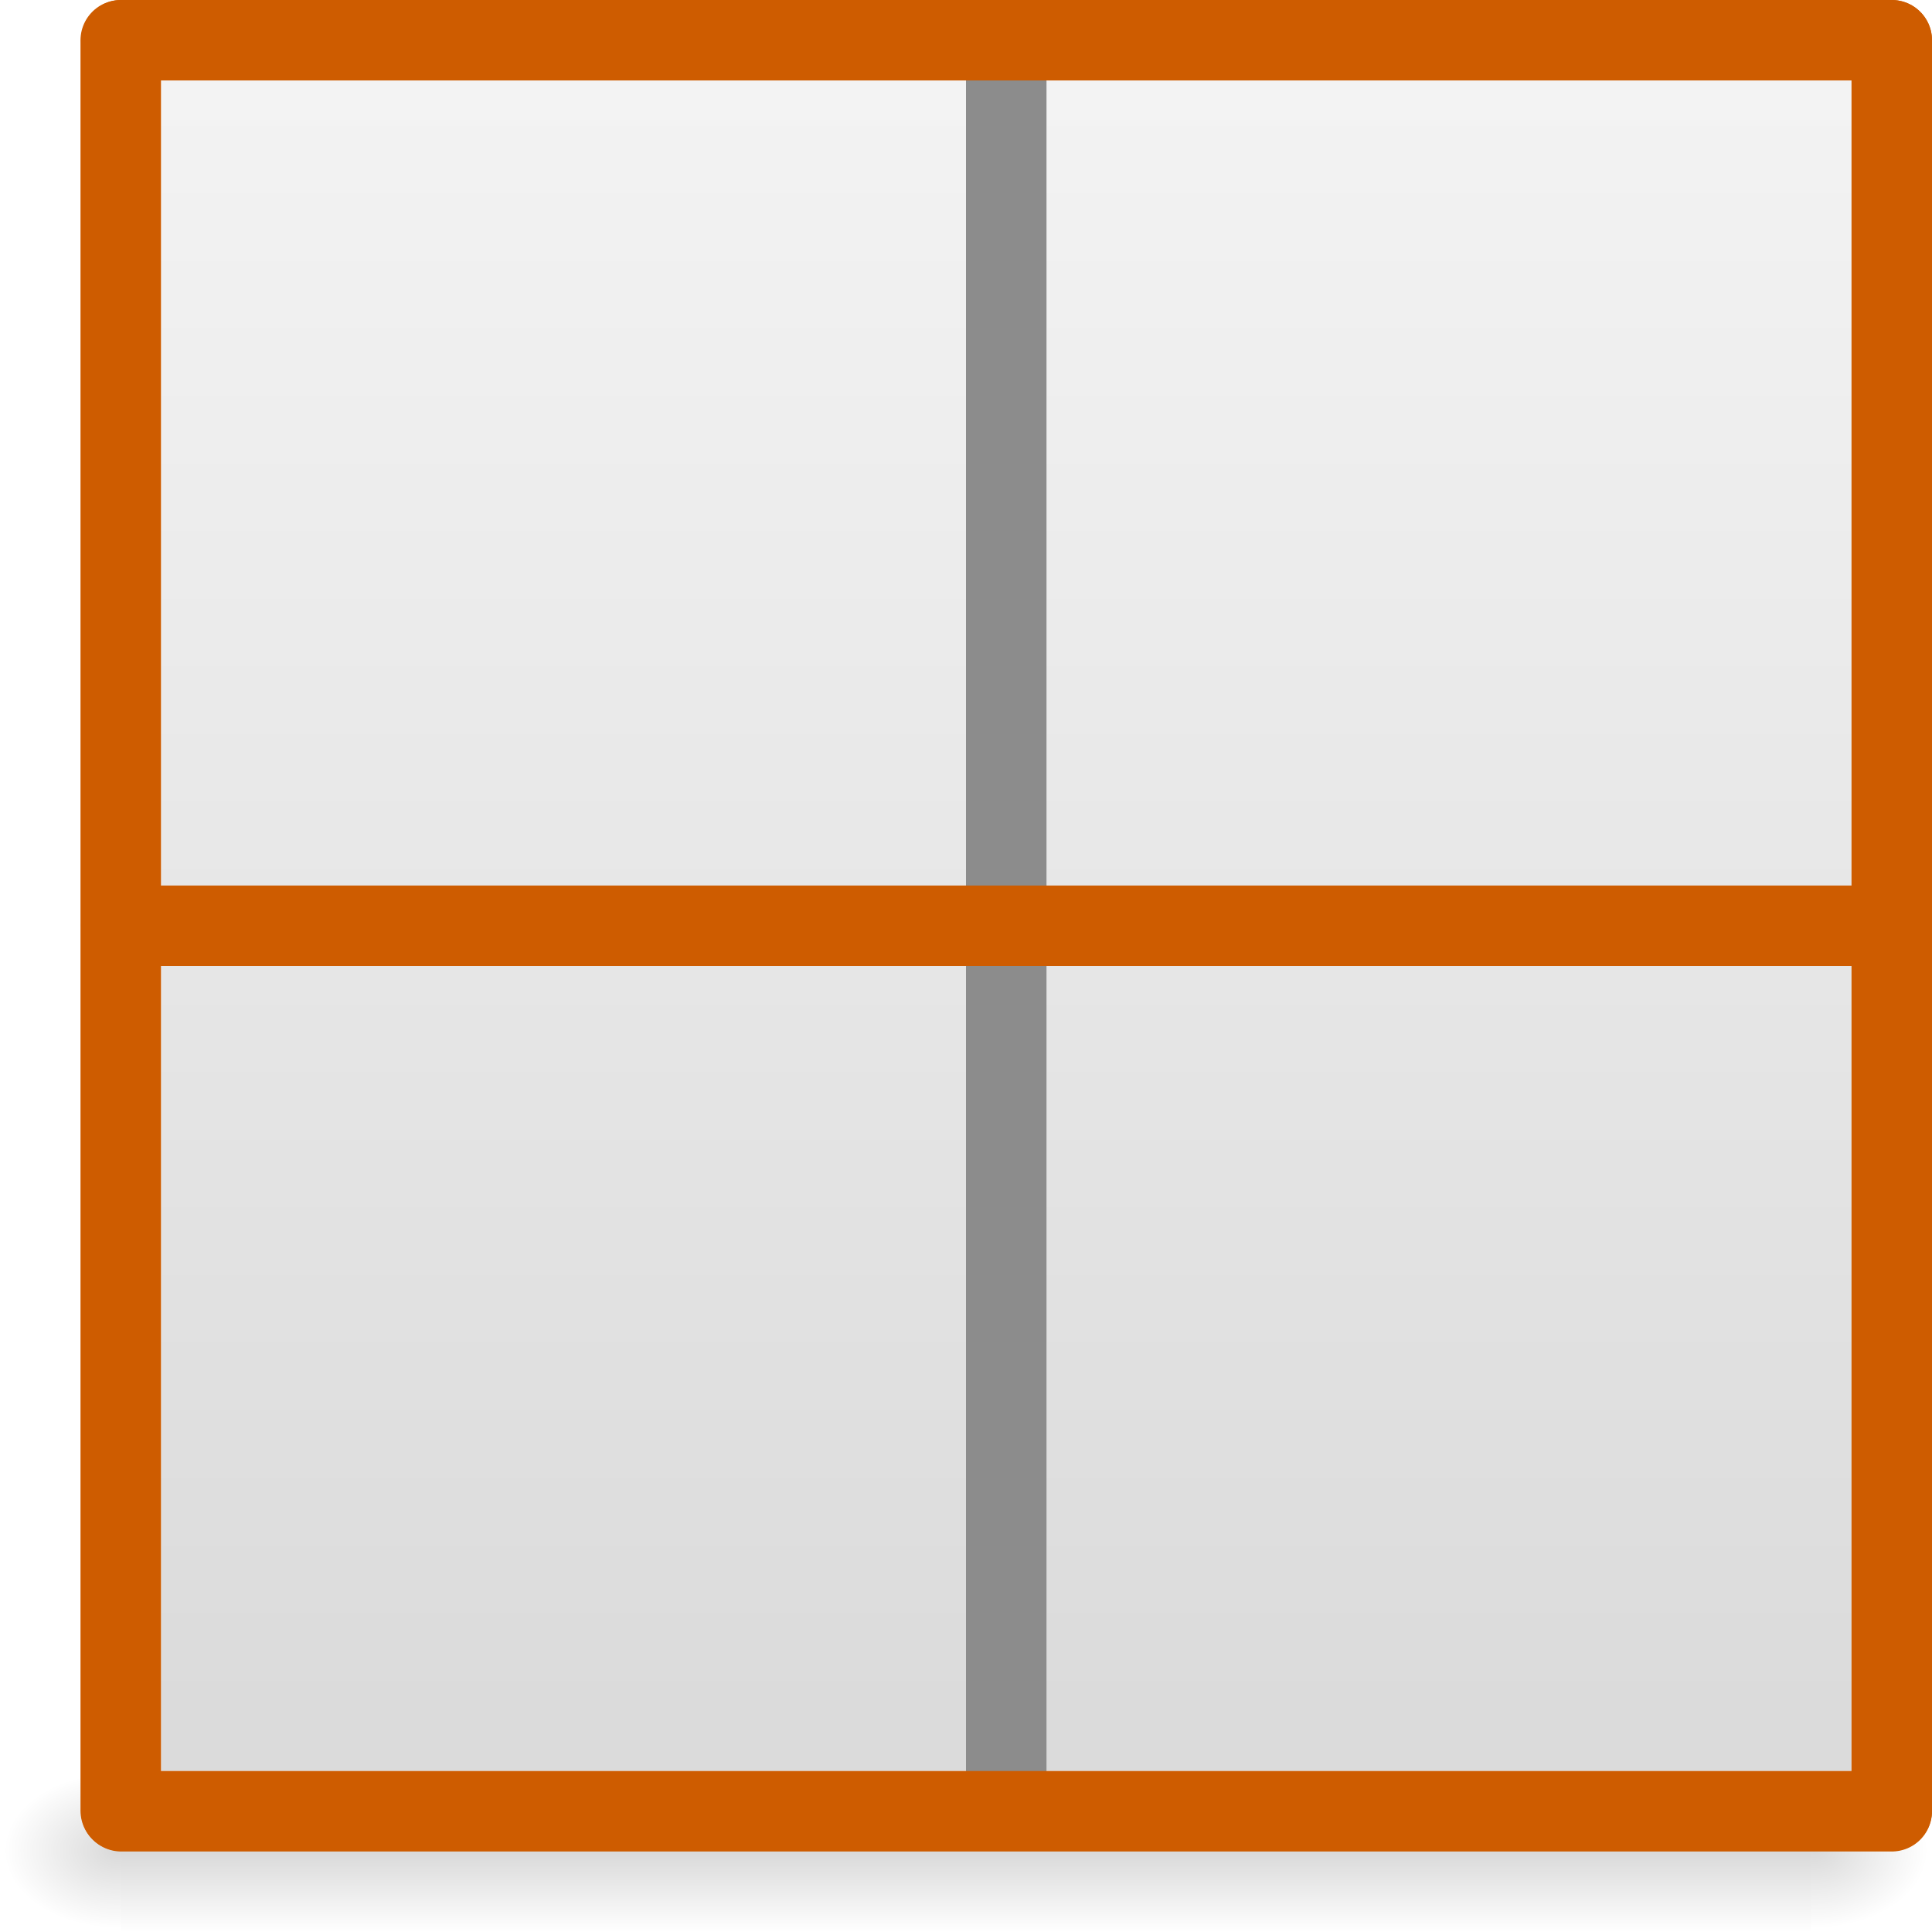
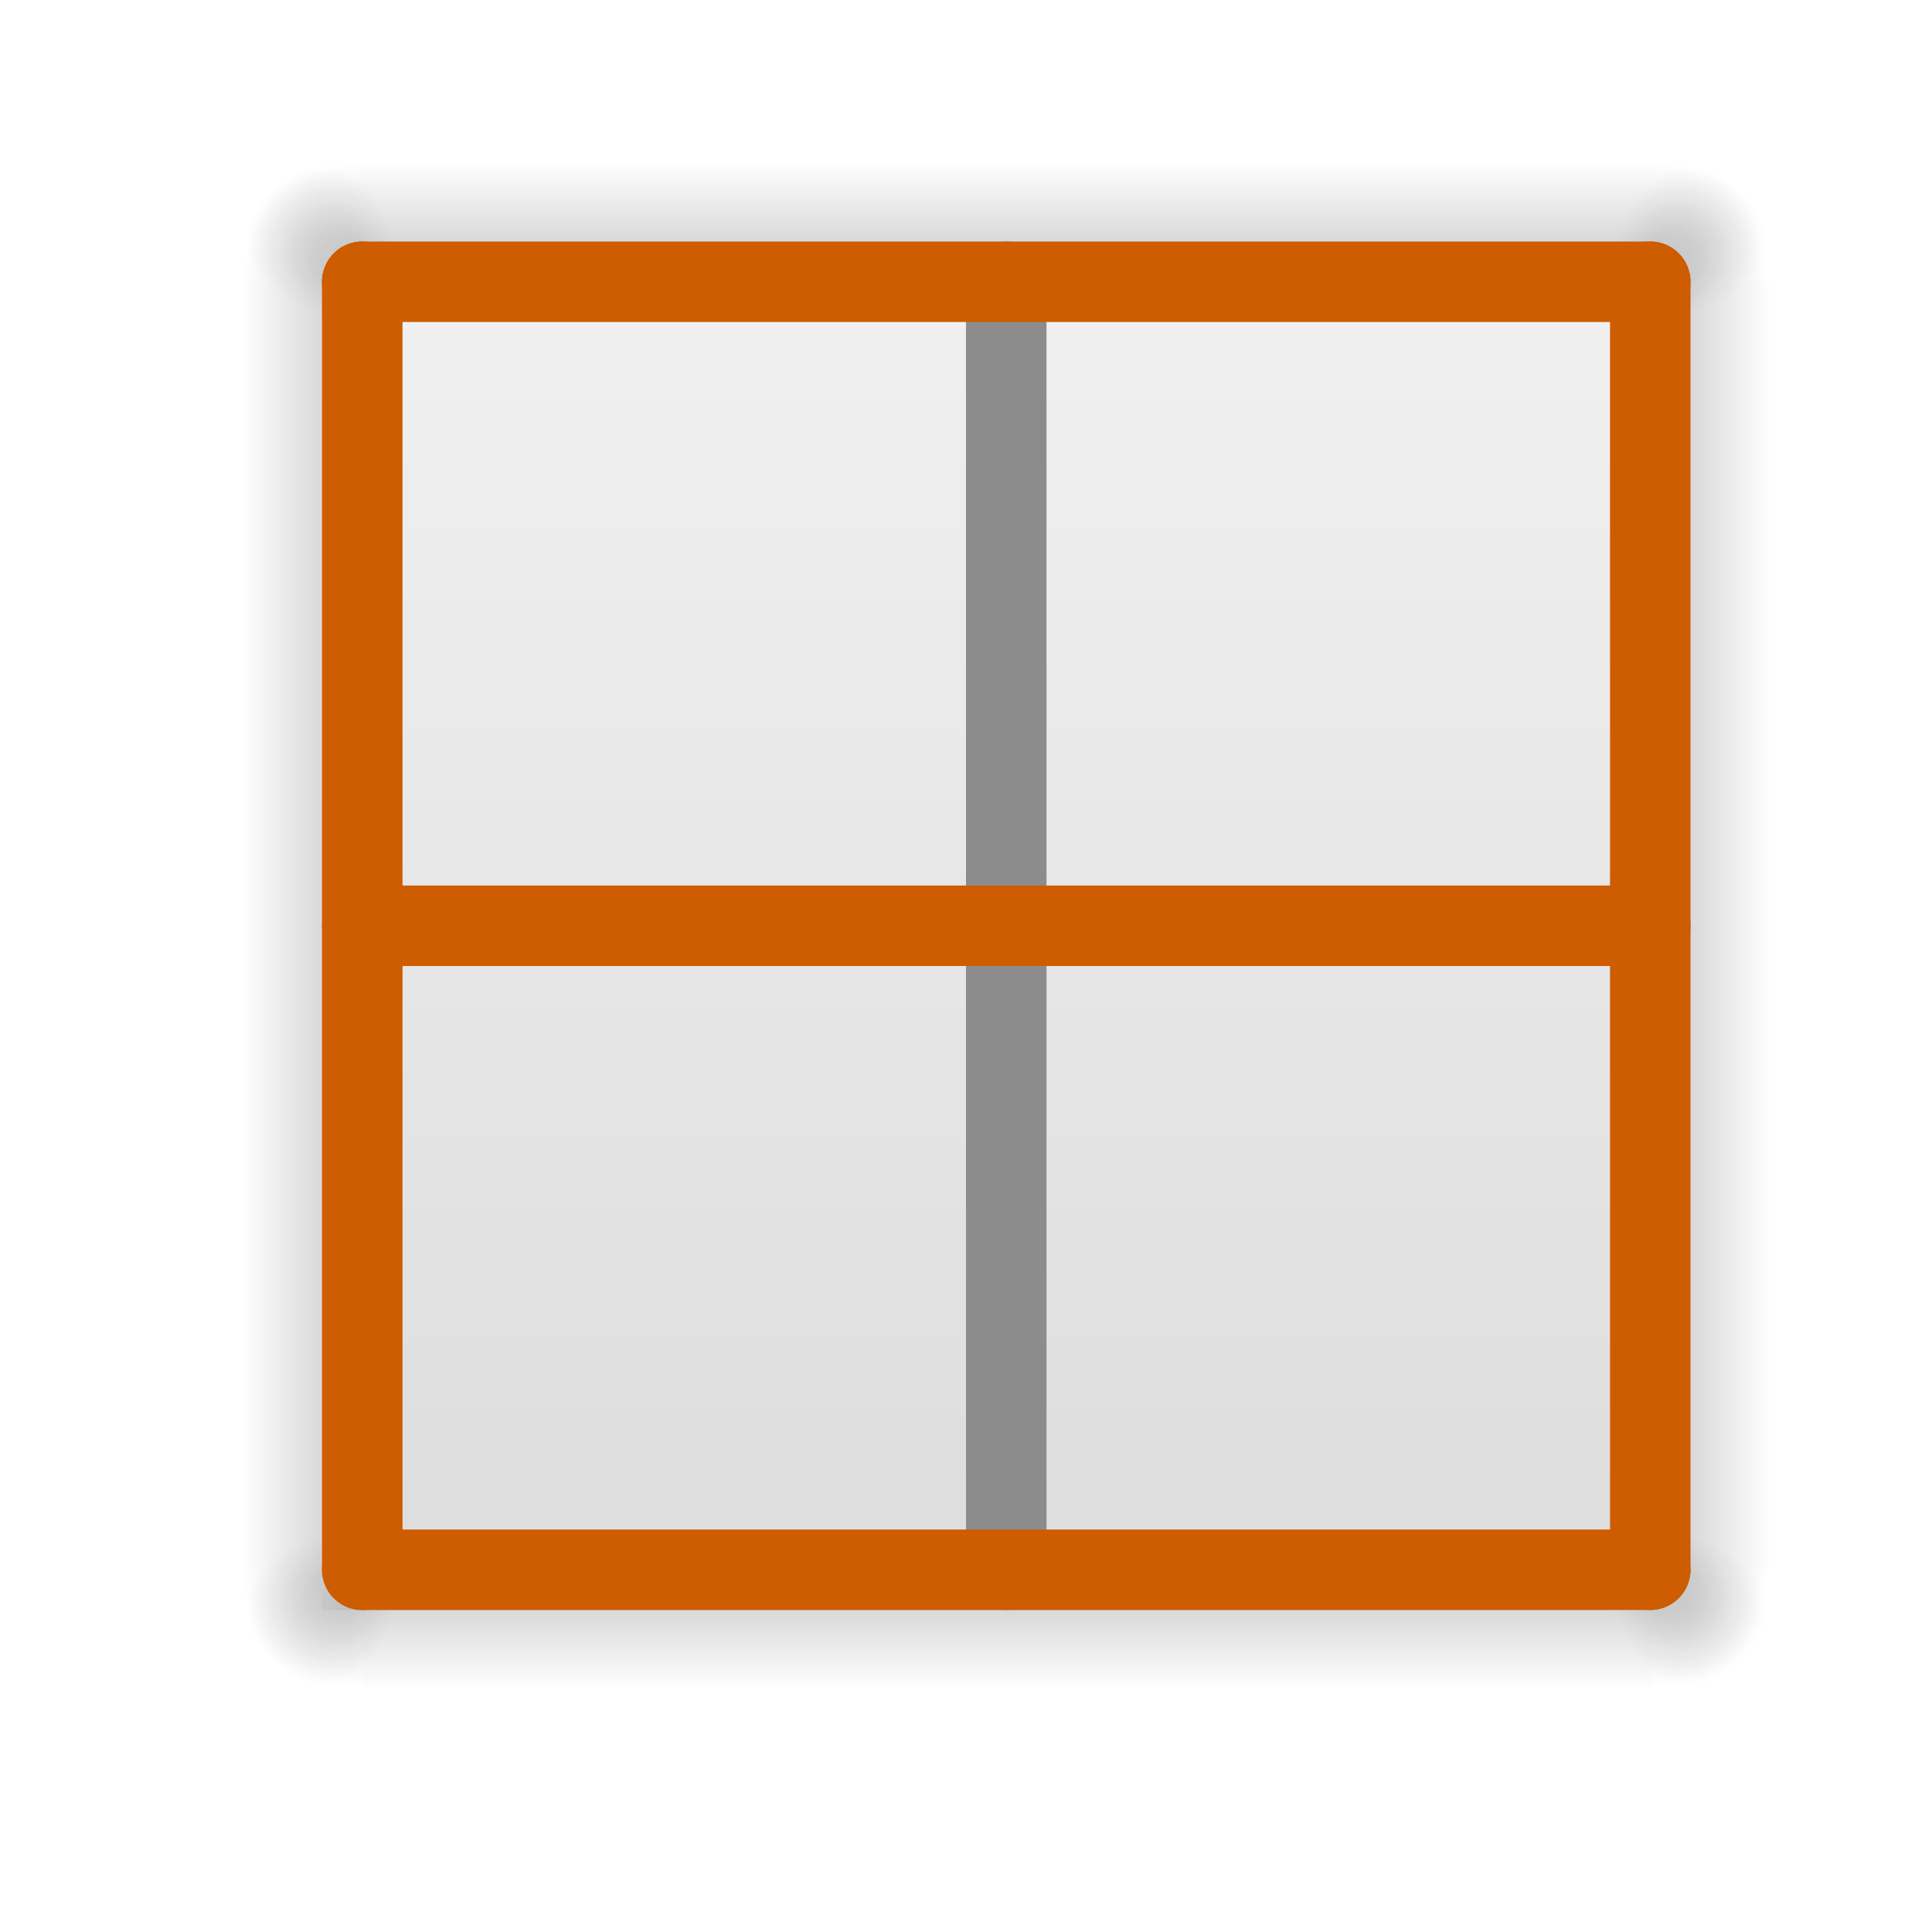
<svg xmlns="http://www.w3.org/2000/svg" xmlns:xlink="http://www.w3.org/1999/xlink" viewBox="0 0 24 24">
-   <linearGradient id="a" gradientTransform="matrix(.4857154 0 0 .4562967 -1.157131 -.151171)" gradientUnits="userSpaceOnUse" x1="25.132" x2="25.132" y1=".985" y2="47.013">
-     <stop offset="0" stop-color="#f4f4f4" />
-     <stop offset="1" stop-color="#dbdbdb" />
+   <radialGradient id="a" cx="605.714" cy="486.648" gradientTransform="matrix(.01204859 0 0 .0082353 12.23879 15.98056)" gradientUnits="userSpaceOnUse" r="117.143" xlink:href="#b" />
+   <linearGradient id="b">
+     <stop offset="0" />
+     <stop offset="1" stop-opacity="0" />
  </linearGradient>
-   <linearGradient id="b" gradientTransform="matrix(.03696745 0 0 .0082353 -1.361095 18.98055)" gradientUnits="userSpaceOnUse" x1="302.857" x2="302.857" y1="366.648" y2="609.505">
+   <radialGradient id="c" cx="605.714" cy="486.648" gradientTransform="matrix(-.01204859 0 0 .0082353 10.76121 15.98056)" gradientUnits="userSpaceOnUse" r="117.143" xlink:href="#b" />
+   <linearGradient id="d" gradientTransform="matrix(.0454984 0 0 .0082353 -.021348 15.98055)" gradientUnits="userSpaceOnUse" x1="302.857" x2="302.857" y1="366.648" y2="609.505">
    <stop offset="0" stop-opacity="0" />
    <stop offset=".5" />
    <stop offset="1" stop-opacity="0" />
  </linearGradient>
-   <radialGradient id="c" cx="605.714" cy="486.648" gradientTransform="matrix(.01204859 0 0 .0082353 15.23879 18.98056)" gradientUnits="userSpaceOnUse" r="117.143" xlink:href="#d" />
-   <linearGradient id="d">
-     <stop offset="0" />
-     <stop offset="1" stop-opacity="0" />
+   <linearGradient id="e" gradientTransform="matrix(-.4857154 0 0 .4562967 25.15713 -.151171)" gradientUnits="userSpaceOnUse" x1="25.132" x2="25.132" y1=".985" y2="47.013">
+     <stop offset="0" stop-color="#f4f4f4" />
+     <stop offset="1" stop-color="#dbdbdb" />
  </linearGradient>
-   <radialGradient id="e" cx="605.714" cy="486.648" gradientTransform="matrix(-.01204859 0 0 .0082353 8.761207 18.98056)" gradientUnits="userSpaceOnUse" r="117.143" xlink:href="#d" />
-   <path d="m2 1c3.896 0 21.0.001 21.0.001l0 20.999h-21v-21z" fill="url(#a)" />
-   <path d="m1.5 22h21v2h-21z" fill="url(#b)" opacity=".15" />
-   <path d="m22.5 22v2c.62.004 1.5-.448 1.5-1 0-.552-.692-1-1.5-1z" fill="url(#c)" opacity=".15" />
-   <path d="m1.5 22v2c-.62.004-1.5-.448-1.5-1 0-.552.692-1 1.5-1z" fill="url(#e)" opacity=".15" />
+   <g transform="matrix(0 1 1 0 1 0)">
+     <path d="m3.5 19h16v2h-16z" fill="url(#d)" opacity=".15" />
+     <path d="m19.5 19v2c.62.004 1.5-.448 1.5-1 0-.552-.692-1-1.5-1z" fill="url(#a)" opacity=".15" />
+     <path d="m3.5 19v2c-.62.004-1.5-.448-1.5-1 0-.552.692-1 1.5-1z" fill="url(#c)" opacity=".15" />
+   </g>
+   <g transform="matrix(0 1 1 0 -16 0)">
+     <path d="m3.5 19h16v2h-16z" fill="url(#d)" opacity=".15" />
+     <path d="m19.5 19v2c.62.004 1.5-.448 1.5-1 0-.552-.692-1-1.5-1z" fill="url(#a)" opacity=".15" />
+     <path d="m3.5 19v2c-.62.004-1.5-.448-1.5-1 0-.552.692-1 1.5-1z" fill="url(#c)" opacity=".15" />
+   </g>
+   <g transform="matrix(-1 0 0 1 24 -17)">
+     <path d="m3.5 19h16v2h-16z" fill="url(#d)" opacity=".15" />
+     <path d="m19.5 19v2c.62.004 1.5-.448 1.5-1 0-.552-.692-1-1.5-1z" fill="url(#a)" opacity=".15" />
+     <path d="m3.5 19v2c-.62.004-1.5-.448-1.5-1 0-.552.692-1 1.5-1z" fill="url(#c)" opacity=".15" />
+   </g>
+   <path d="m20 4h-16v16h16z" fill="url(#e)" />
+   <g transform="matrix(-1 0 0 1 24 0)">
+     <path d="m3.5 19h16v2h-16z" fill="url(#d)" opacity=".15" />
+     <path d="m19.5 19v2c.62.004 1.5-.448 1.5-1 0-.552-.692-1-1.5-1z" fill="url(#a)" opacity=".15" />
+     <path d="m3.5 19v2c-.62.004-1.5-.448-1.5-1 0-.552.692-1 1.5-1z" fill="url(#c)" opacity=".15" />
+   </g>
  <g fill="none" stroke-linecap="round" stroke-width="1">
-     <path d="m23.5.5v21.993" stroke="#ce5c00" />
-     <path d="m1.5.5v21.993" stroke="#ce5c00" />
-     <path d="m12.5.5v21.993" stroke="#8c8c8c" />
-     <g stroke="#ce5c00">
-       <path d="m1.507 11.5h21.993" />
-       <path d="m1.507 22.5h21.993" />
-       <path d="m1.507.5h21.993" />
-     </g>
+     <path d="m20.5 3.5v16" stroke="#ce5c00" />
+     <path d="m4.5 3.5v16" stroke="#ce5c00" />
+     <path d="m12.5 3.5v16" stroke="#8c8c8c" />
+     <path d="m20.5 3.5h-16" stroke="#ce5c00" />
+     <path d="m20.5 19.5h-16" stroke="#ce5c00" />
+     <path d="m20.5 11.5h-16" stroke="#ce5c00" />
  </g>
</svg>
